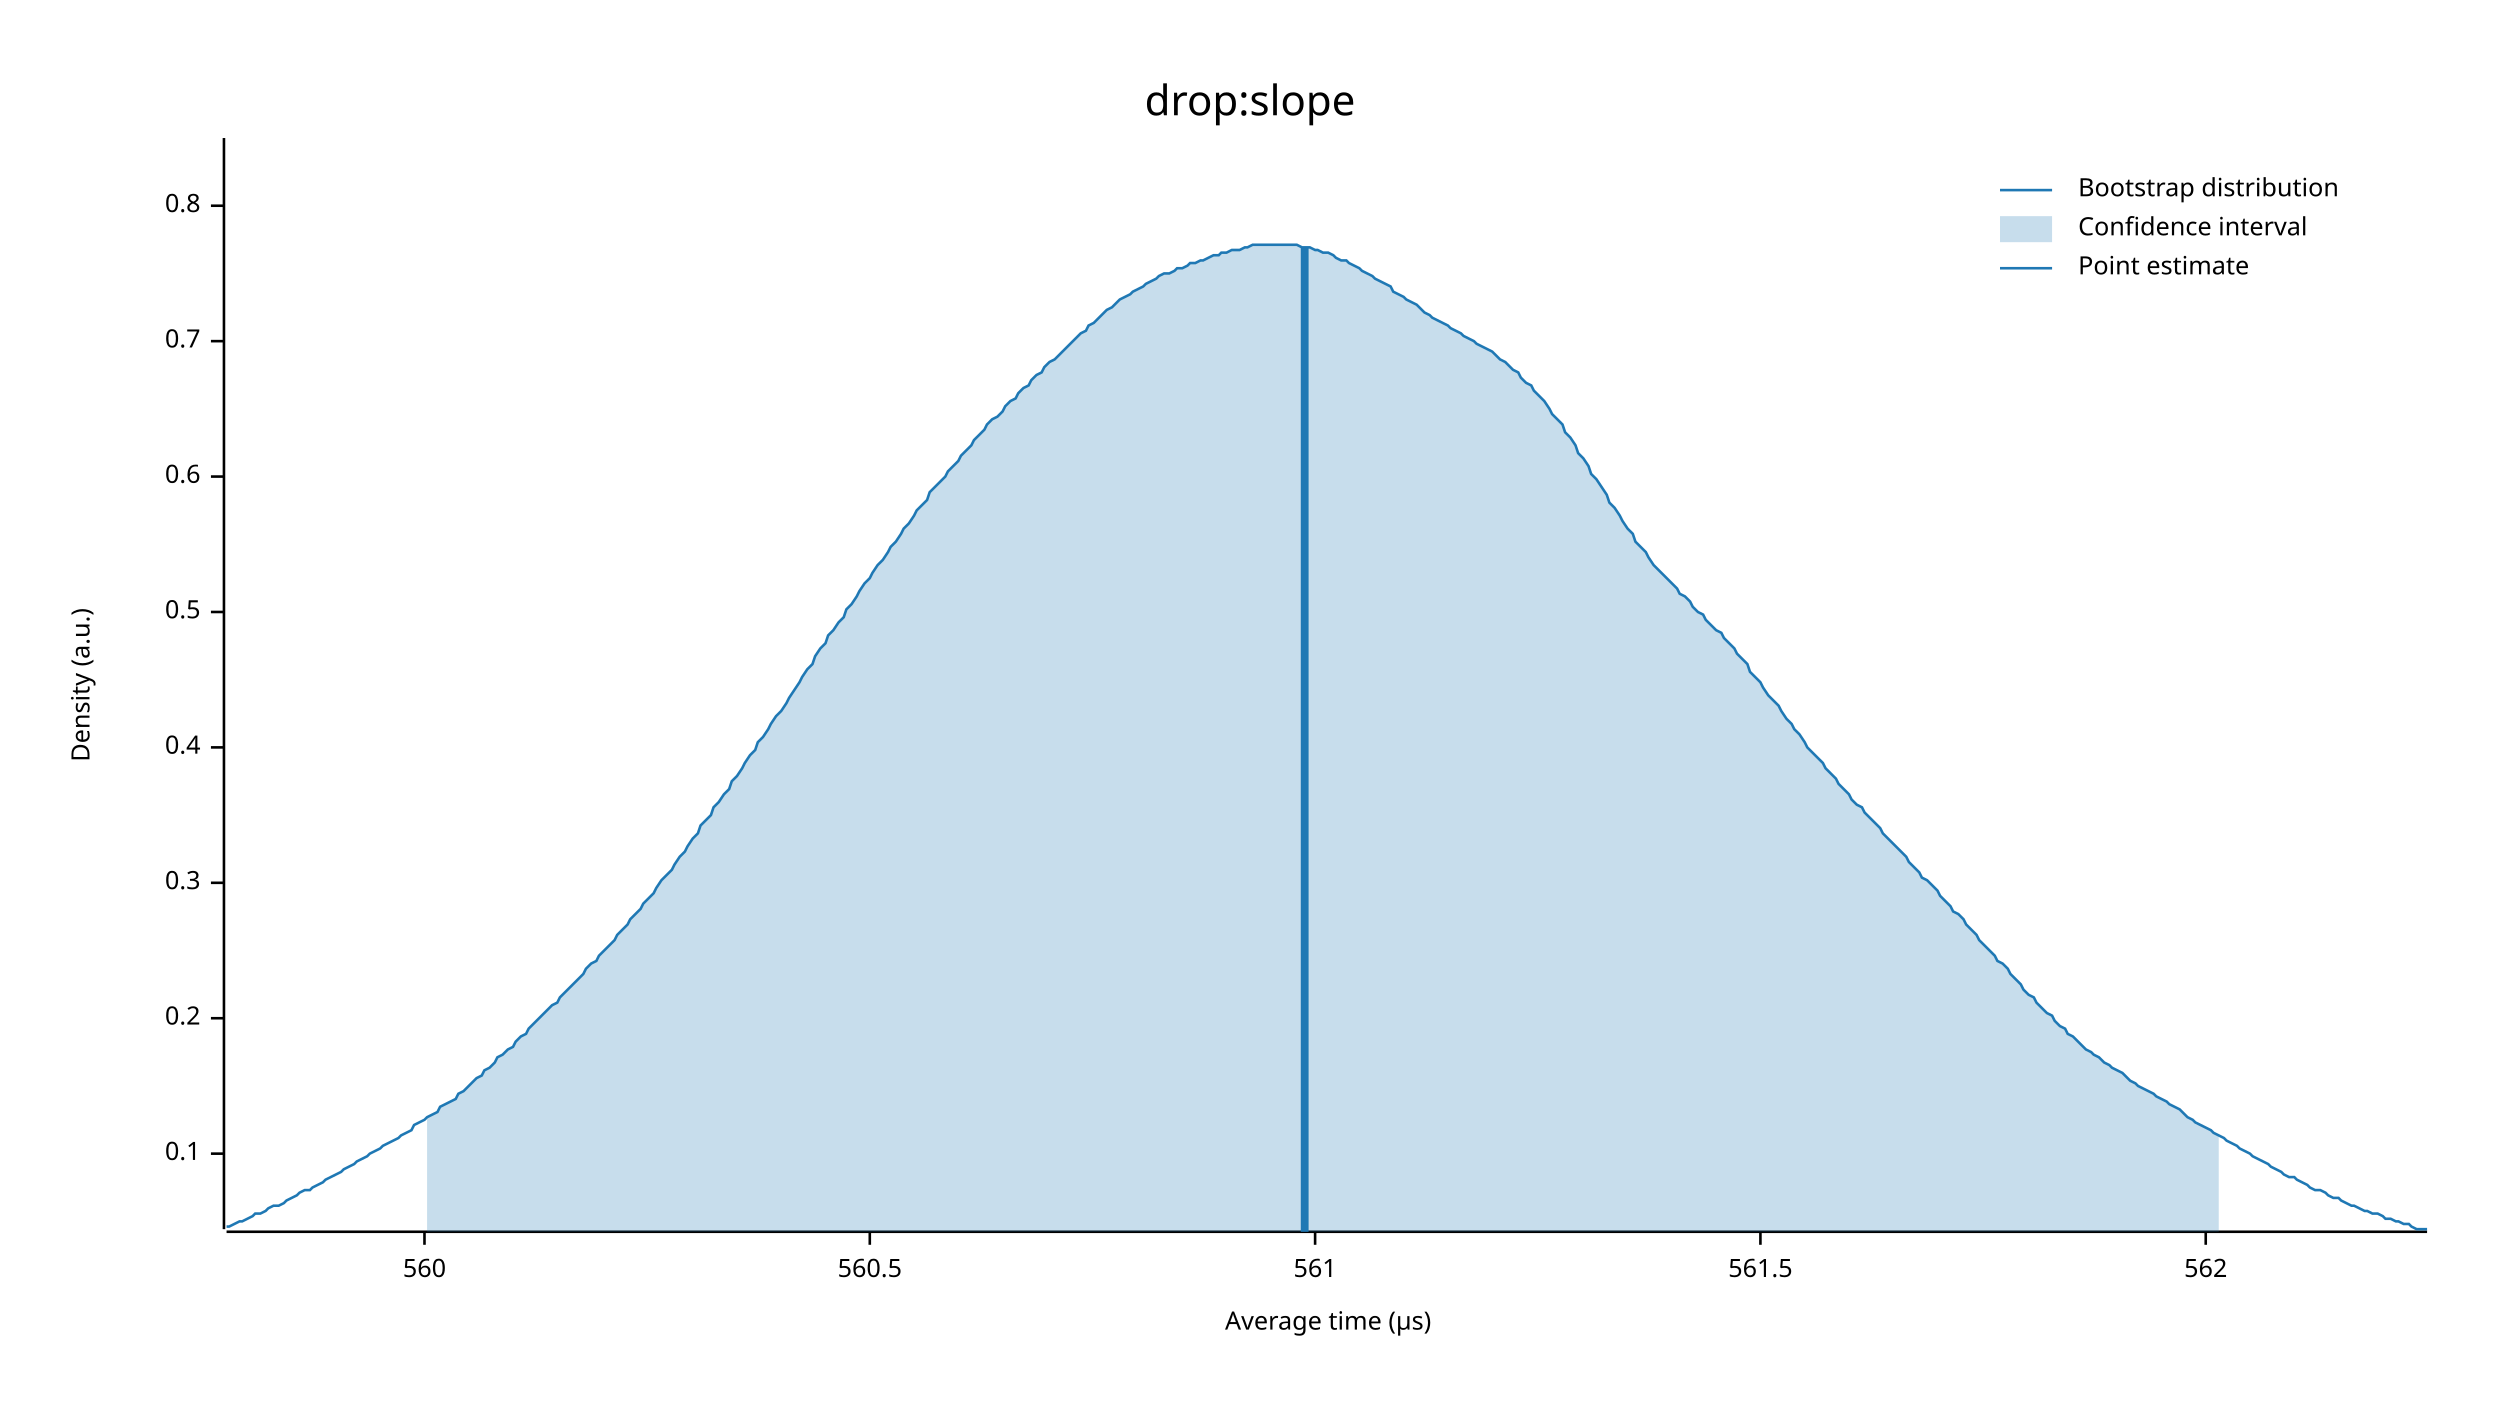
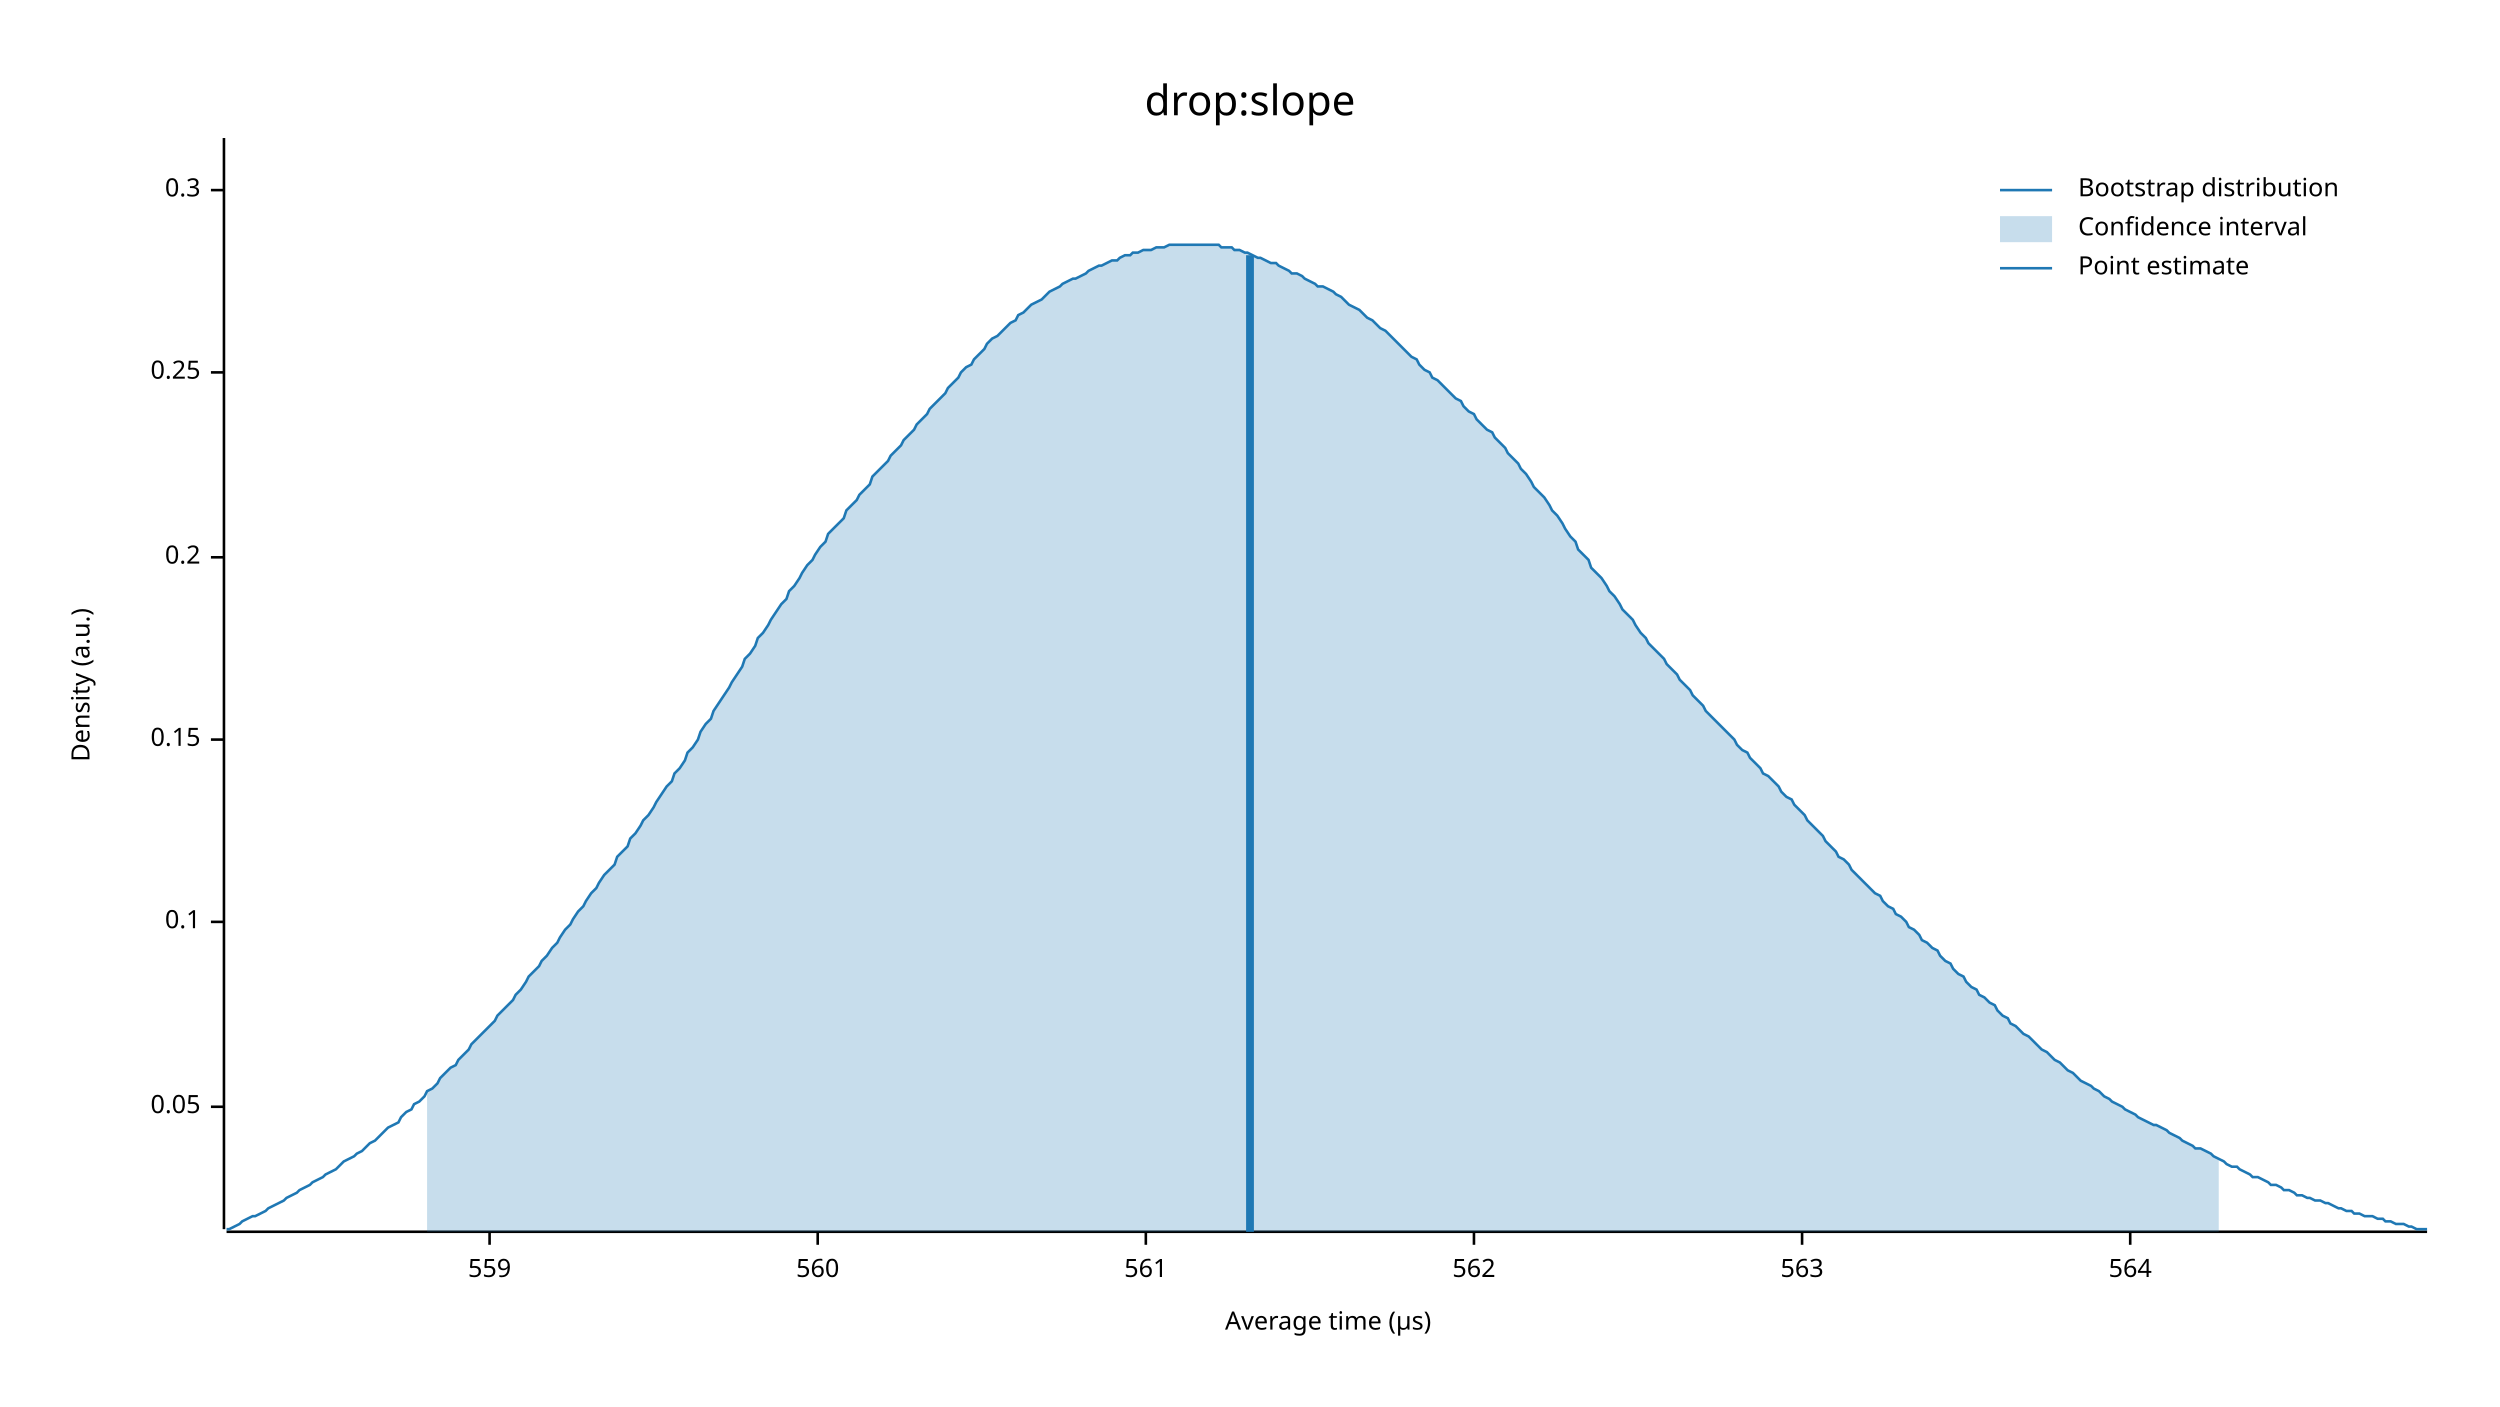
<svg xmlns="http://www.w3.org/2000/svg" width="960" height="540" viewBox="0 0 960 540">
  <text x="480" y="32" dy="0.76em" text-anchor="middle" font-family="sans-serif" font-size="16.129" opacity="1" fill="#000000">
drop:slope
</text>
  <text x="27" y="263" dy="0.76em" text-anchor="middle" font-family="sans-serif" font-size="9.677" opacity="1" fill="#000000" transform="rotate(270, 27, 263)">
Density (a.u.)
</text>
  <text x="510" y="513" dy="-0.5ex" text-anchor="middle" font-family="sans-serif" font-size="9.677" opacity="1" fill="#000000">
Average time (µs)
</text>
  <polyline fill="none" opacity="1" stroke="#000000" stroke-width="1" points="86,53 86,472 " />
-   <text x="77" y="443" dy="0.5ex" text-anchor="end" font-family="sans-serif" font-size="9.677" opacity="1" fill="#000000">
+   <text x="77" y="425" dy="0.5ex" text-anchor="end" font-family="sans-serif" font-size="9.677" opacity="1" fill="#000000">
+ 0.05
+ </text>
+   <polyline fill="none" opacity="1" stroke="#000000" stroke-width="1" points="81,425 86,425 " />
+   <text x="77" y="354" dy="0.5ex" text-anchor="end" font-family="sans-serif" font-size="9.677" opacity="1" fill="#000000">
0.1
</text>
-   <polyline fill="none" opacity="1" stroke="#000000" stroke-width="1" points="81,443 86,443 " />
-   <text x="77" y="391" dy="0.5ex" text-anchor="end" font-family="sans-serif" font-size="9.677" opacity="1" fill="#000000">
+   <polyline fill="none" opacity="1" stroke="#000000" stroke-width="1" points="81,354 86,354 " />
+   <text x="77" y="284" dy="0.5ex" text-anchor="end" font-family="sans-serif" font-size="9.677" opacity="1" fill="#000000">
+ 0.15
+ </text>
+   <polyline fill="none" opacity="1" stroke="#000000" stroke-width="1" points="81,284 86,284 " />
+   <text x="77" y="214" dy="0.5ex" text-anchor="end" font-family="sans-serif" font-size="9.677" opacity="1" fill="#000000">
0.2
</text>
-   <polyline fill="none" opacity="1" stroke="#000000" stroke-width="1" points="81,391 86,391 " />
-   <text x="77" y="339" dy="0.5ex" text-anchor="end" font-family="sans-serif" font-size="9.677" opacity="1" fill="#000000">
+   <polyline fill="none" opacity="1" stroke="#000000" stroke-width="1" points="81,214 86,214 " />
+   <text x="77" y="143" dy="0.5ex" text-anchor="end" font-family="sans-serif" font-size="9.677" opacity="1" fill="#000000">
+ 0.25
+ </text>
+   <polyline fill="none" opacity="1" stroke="#000000" stroke-width="1" points="81,143 86,143 " />
+   <text x="77" y="73" dy="0.5ex" text-anchor="end" font-family="sans-serif" font-size="9.677" opacity="1" fill="#000000">
0.3
</text>
-   <polyline fill="none" opacity="1" stroke="#000000" stroke-width="1" points="81,339 86,339 " />
-   <text x="77" y="287" dy="0.5ex" text-anchor="end" font-family="sans-serif" font-size="9.677" opacity="1" fill="#000000">
- 0.4
+   <polyline fill="none" opacity="1" stroke="#000000" stroke-width="1" points="81,73 86,73 " />
+   <polyline fill="none" opacity="1" stroke="#000000" stroke-width="1" points="87,473 932,473 " />
+   <text x="188" y="483" dy="0.76em" text-anchor="middle" font-family="sans-serif" font-size="9.677" opacity="1" fill="#000000">
+ 559
</text>
-   <polyline fill="none" opacity="1" stroke="#000000" stroke-width="1" points="81,287 86,287 " />
-   <text x="77" y="235" dy="0.5ex" text-anchor="end" font-family="sans-serif" font-size="9.677" opacity="1" fill="#000000">
- 0.5
- </text>
-   <polyline fill="none" opacity="1" stroke="#000000" stroke-width="1" points="81,235 86,235 " />
-   <text x="77" y="183" dy="0.5ex" text-anchor="end" font-family="sans-serif" font-size="9.677" opacity="1" fill="#000000">
- 0.6
- </text>
-   <polyline fill="none" opacity="1" stroke="#000000" stroke-width="1" points="81,183 86,183 " />
-   <text x="77" y="131" dy="0.5ex" text-anchor="end" font-family="sans-serif" font-size="9.677" opacity="1" fill="#000000">
- 0.7
- </text>
-   <polyline fill="none" opacity="1" stroke="#000000" stroke-width="1" points="81,131 86,131 " />
-   <text x="77" y="79" dy="0.5ex" text-anchor="end" font-family="sans-serif" font-size="9.677" opacity="1" fill="#000000">
- 0.8
- </text>
-   <polyline fill="none" opacity="1" stroke="#000000" stroke-width="1" points="81,79 86,79 " />
-   <polyline fill="none" opacity="1" stroke="#000000" stroke-width="1" points="87,473 932,473 " />
-   <text x="163" y="483" dy="0.76em" text-anchor="middle" font-family="sans-serif" font-size="9.677" opacity="1" fill="#000000">
+   <polyline fill="none" opacity="1" stroke="#000000" stroke-width="1" points="188,473 188,478 " />
+   <text x="314" y="483" dy="0.76em" text-anchor="middle" font-family="sans-serif" font-size="9.677" opacity="1" fill="#000000">
560
</text>
-   <polyline fill="none" opacity="1" stroke="#000000" stroke-width="1" points="163,473 163,478 " />
-   <text x="334" y="483" dy="0.76em" text-anchor="middle" font-family="sans-serif" font-size="9.677" opacity="1" fill="#000000">
- 560.5
- </text>
-   <polyline fill="none" opacity="1" stroke="#000000" stroke-width="1" points="334,473 334,478 " />
-   <text x="505" y="483" dy="0.76em" text-anchor="middle" font-family="sans-serif" font-size="9.677" opacity="1" fill="#000000">
+   <polyline fill="none" opacity="1" stroke="#000000" stroke-width="1" points="314,473 314,478 " />
+   <text x="440" y="483" dy="0.76em" text-anchor="middle" font-family="sans-serif" font-size="9.677" opacity="1" fill="#000000">
561
</text>
-   <polyline fill="none" opacity="1" stroke="#000000" stroke-width="1" points="505,473 505,478 " />
-   <text x="676" y="483" dy="0.76em" text-anchor="middle" font-family="sans-serif" font-size="9.677" opacity="1" fill="#000000">
- 561.5
- </text>
-   <polyline fill="none" opacity="1" stroke="#000000" stroke-width="1" points="676,473 676,478 " />
-   <text x="847" y="483" dy="0.76em" text-anchor="middle" font-family="sans-serif" font-size="9.677" opacity="1" fill="#000000">
+   <polyline fill="none" opacity="1" stroke="#000000" stroke-width="1" points="440,473 440,478 " />
+   <text x="566" y="483" dy="0.76em" text-anchor="middle" font-family="sans-serif" font-size="9.677" opacity="1" fill="#000000">
562
</text>
-   <polyline fill="none" opacity="1" stroke="#000000" stroke-width="1" points="847,473 847,478 " />
-   <polyline fill="none" opacity="1" stroke="#1F78B4" stroke-width="1" points="87,471 88,471 90,470 92,469 93,469 95,468 97,467 98,466 100,466 102,465 103,464 105,463 107,463 109,462 110,461 112,460 114,459 115,458 117,457 119,457 120,456 122,455 124,454 125,453 127,452 129,451 131,450 132,449 134,448 136,447 137,446 139,445 141,444 142,443 144,442 146,441 147,440 149,439 151,438 153,437 154,436 156,435 158,434 159,432 161,431 163,430 164,429 166,428 168,427 169,425 171,424 173,423 175,422 176,420 178,419 180,417 181,416 183,414 185,413 186,411 188,410 190,408 191,406 193,405 195,403 197,402 198,400 200,398 202,397 203,395 205,393 207,391 208,390 210,388 212,386 214,385 215,383 217,381 219,379 220,378 222,376 224,374 225,372 227,370 229,369 230,367 232,365 234,363 236,361 237,359 239,357 241,355 242,353 244,351 246,349 247,347 249,345 251,343 252,341 254,338 256,336 258,334 259,332 261,329 263,327 264,325 266,322 268,320 269,317 271,315 273,313 274,310 276,308 278,305 280,303 281,300 283,298 285,295 286,293 288,290 290,288 291,285 293,283 295,280 296,278 298,275 300,273 302,270 303,268 305,265 307,262 308,260 310,257 312,255 313,252 315,249 317,247 318,244 320,242 322,239 324,237 325,234 327,232 329,229 330,227 332,224 334,222 335,220 337,217 339,215 341,212 342,210 344,208 346,205 347,203 349,201 351,198 352,196 354,194 356,192 357,189 359,187 361,185 363,183 364,181 366,179 368,177 369,175 371,173 373,171 374,169 376,167 378,165 379,163 381,161 383,160 385,158 386,156 388,154 390,153 391,151 393,149 395,148 396,146 398,144 400,143 401,141 403,139 405,138 407,136 408,135 410,133 412,131 413,130 415,128 417,127 418,125 420,124 422,122 423,121 425,119 427,118 429,116 430,115 432,114 434,113 435,112 437,111 439,110 440,109 442,108 444,107 445,106 447,105 449,105 451,104 452,103 454,103 456,102 457,101 459,101 461,100 462,100 464,99 466,98 468,98 469,97 471,97 473,96 474,96 476,96 478,95 479,95 481,94 483,94 484,94 486,94 488,94 490,94 491,94 493,94 495,94 496,94 498,94 500,95 501,95 503,95 505,96 506,96 508,97 510,97 512,98 513,99 515,100 517,100 518,101 520,102 522,103 523,104 525,105 527,106 528,107 530,108 532,109 534,110 535,112 537,113 539,114 540,115 542,116 544,117 545,118 547,120 549,121 550,122 552,123 554,124 556,125 557,126 559,127 561,128 562,129 564,130 566,131 567,132 569,133 571,134 573,135 574,136 576,138 578,139 579,140 581,142 583,143 584,145 586,147 588,148 589,150 591,152 593,154 595,157 596,159 598,161 600,163 601,166 603,168 605,171 606,174 608,176 610,179 611,182 613,184 615,187 617,190 618,193 620,195 622,198 623,200 625,203 627,205 628,208 630,210 632,212 633,214 635,217 637,219 639,221 640,222 642,224 644,226 645,228 647,229 649,231 650,233 652,235 654,236 655,238 657,240 659,242 661,243 662,245 664,247 666,249 667,251 669,253 671,255 672,258 674,260 676,262 677,264 679,267 681,269 683,271 684,273 686,276 688,278 689,280 691,282 693,285 694,287 696,289 698,291 700,293 701,295 703,297 705,299 706,301 708,303 710,305 711,307 713,309 715,310 716,312 718,314 720,316 722,318 723,320 725,322 727,324 728,325 730,327 732,329 733,331 735,333 737,335 738,337 740,338 742,340 744,342 745,344 747,346 749,348 750,350 752,351 754,353 755,355 757,357 759,359 760,361 762,363 764,365 766,367 767,369 769,370 771,372 772,374 774,376 776,378 777,380 779,382 781,383 782,385 784,387 786,389 788,390 789,392 791,394 793,395 794,397 796,398 798,400 799,401 801,403 803,404 804,405 806,406 808,408 810,409 811,410 813,411 815,412 816,413 818,415 820,416 821,417 823,418 825,419 827,420 828,421 830,422 832,423 833,424 835,425 837,426 838,427 840,429 842,430 843,431 845,432 847,433 849,434 850,435 852,436 854,437 855,438 857,439 859,440 860,441 862,442 864,443 865,444 867,445 869,446 871,447 872,448 874,449 876,450 877,451 879,452 881,452 882,453 884,454 886,455 887,456 889,457 891,457 893,458 894,459 896,460 898,460 899,461 901,462 903,463 904,463 906,464 908,465 909,465 911,466 913,466 915,467 916,468 918,468 920,469 921,469 923,470 925,470 926,471 928,472 930,472 932,472 " />
-   <polygon opacity="0.25" fill="#1F78B4" points="164,429 166,428 168,427 169,425 171,424 173,423 175,422 176,420 178,419 180,417 181,416 183,414 185,413 186,411 188,410 190,408 191,406 193,405 195,403 197,402 198,400 200,398 202,397 203,395 205,393 207,391 208,390 210,388 212,386 214,385 215,383 217,381 219,379 220,378 222,376 224,374 225,372 227,370 229,369 230,367 232,365 234,363 236,361 237,359 239,357 241,355 242,353 244,351 246,349 247,347 249,345 251,343 252,341 254,338 256,336 258,334 259,332 261,329 263,327 264,325 266,322 268,320 269,317 271,315 273,313 274,310 276,308 278,305 280,303 281,300 283,298 285,295 286,293 288,290 290,288 291,285 293,283 295,280 296,278 298,275 300,273 302,270 303,268 305,265 307,262 308,260 310,257 312,255 313,252 315,249 317,247 318,244 320,242 322,239 324,237 325,234 327,232 329,229 330,227 332,224 334,222 335,220 337,217 339,215 341,212 342,210 344,208 346,205 347,203 349,201 351,198 352,196 354,194 356,192 357,189 359,187 361,185 363,183 364,181 366,179 368,177 369,175 371,173 373,171 374,169 376,167 378,165 379,163 381,161 383,160 385,158 386,156 388,154 390,153 391,151 393,149 395,148 396,146 398,144 400,143 401,141 403,139 405,138 407,136 408,135 410,133 412,131 413,130 415,128 417,127 418,125 420,124 422,122 423,121 425,119 427,118 429,116 430,115 432,114 434,113 435,112 437,111 439,110 440,109 442,108 444,107 445,106 447,105 449,105 451,104 452,103 454,103 456,102 457,101 459,101 461,100 462,100 464,99 466,98 468,98 469,97 471,97 473,96 474,96 476,96 478,95 479,95 481,94 483,94 484,94 486,94 488,94 490,94 491,94 493,94 495,94 496,94 498,94 500,95 501,95 503,95 505,96 506,96 508,97 510,97 512,98 513,99 515,100 517,100 518,101 520,102 522,103 523,104 525,105 527,106 528,107 530,108 532,109 534,110 535,112 537,113 539,114 540,115 542,116 544,117 545,118 547,120 549,121 550,122 552,123 554,124 556,125 557,126 559,127 561,128 562,129 564,130 566,131 567,132 569,133 571,134 573,135 574,136 576,138 578,139 579,140 581,142 583,143 584,145 586,147 588,148 589,150 591,152 593,154 595,157 596,159 598,161 600,163 601,166 603,168 605,171 606,174 608,176 610,179 611,182 613,184 615,187 617,190 618,193 620,195 622,198 623,200 625,203 627,205 628,208 630,210 632,212 633,214 635,217 637,219 639,221 640,222 642,224 644,226 645,228 647,229 649,231 650,233 652,235 654,236 655,238 657,240 659,242 661,243 662,245 664,247 666,249 667,251 669,253 671,255 672,258 674,260 676,262 677,264 679,267 681,269 683,271 684,273 686,276 688,278 689,280 691,282 693,285 694,287 696,289 698,291 700,293 701,295 703,297 705,299 706,301 708,303 710,305 711,307 713,309 715,310 716,312 718,314 720,316 722,318 723,320 725,322 727,324 728,325 730,327 732,329 733,331 735,333 737,335 738,337 740,338 742,340 744,342 745,344 747,346 749,348 750,350 752,351 754,353 755,355 757,357 759,359 760,361 762,363 764,365 766,367 767,369 769,370 771,372 772,374 774,376 776,378 777,380 779,382 781,383 782,385 784,387 786,389 788,390 789,392 791,394 793,395 794,397 796,398 798,400 799,401 801,403 803,404 804,405 806,406 808,408 810,409 811,410 813,411 815,412 816,413 818,415 820,416 821,417 823,418 825,419 827,420 828,421 830,422 832,423 833,424 835,425 837,426 838,427 840,429 842,430 843,431 845,432 847,433 849,434 850,435 852,436 852,473 164,473 " />
-   <polyline fill="none" opacity="1" stroke="#1F78B4" stroke-width="3" points="501,473 501,95 " />
+   <polyline fill="none" opacity="1" stroke="#000000" stroke-width="1" points="566,473 566,478 " />
+   <text x="692" y="483" dy="0.76em" text-anchor="middle" font-family="sans-serif" font-size="9.677" opacity="1" fill="#000000">
+ 563
+ </text>
+   <polyline fill="none" opacity="1" stroke="#000000" stroke-width="1" points="692,473 692,478 " />
+   <text x="818" y="483" dy="0.76em" text-anchor="middle" font-family="sans-serif" font-size="9.677" opacity="1" fill="#000000">
+ 564
+ </text>
+   <polyline fill="none" opacity="1" stroke="#000000" stroke-width="1" points="818,473 818,478 " />
+   <polyline fill="none" opacity="1" stroke="#1F78B4" stroke-width="1" points="87,472 88,472 90,471 92,470 93,469 95,468 97,467 98,467 100,466 102,465 103,464 105,463 107,462 109,461 110,460 112,459 114,458 115,457 117,456 119,455 120,454 122,453 124,452 125,451 127,450 129,449 131,447 132,446 134,445 136,444 137,443 139,442 141,440 142,439 144,438 146,436 147,435 149,433 151,432 153,431 154,429 156,427 158,426 159,424 161,423 163,421 164,419 166,418 168,416 169,414 171,412 173,410 175,409 176,407 178,405 180,403 181,401 183,399 185,397 186,396 188,394 190,392 191,390 193,388 195,386 197,384 198,382 200,380 202,377 203,375 205,373 207,371 208,369 210,367 212,364 214,362 215,360 217,357 219,355 220,353 222,350 224,348 225,346 227,343 229,341 230,339 232,336 234,334 236,332 237,329 239,327 241,325 242,322 244,320 246,317 247,315 249,313 251,310 252,308 254,305 256,302 258,300 259,297 261,295 263,292 264,289 266,287 268,284 269,281 271,278 273,276 274,273 276,270 278,267 280,264 281,262 283,259 285,256 286,253 288,251 290,248 291,245 293,243 295,240 296,238 298,235 300,232 302,230 303,227 305,225 307,222 308,220 310,217 312,215 313,213 315,210 317,208 318,205 320,203 322,201 324,199 325,196 327,194 329,192 330,190 332,188 334,186 335,183 337,181 339,179 341,177 342,175 344,173 346,171 347,169 349,167 351,165 352,163 354,161 356,159 357,157 359,155 361,153 363,151 364,149 366,147 368,145 369,143 371,141 373,140 374,138 376,136 378,134 379,132 381,130 383,129 385,127 386,126 388,124 390,123 391,121 393,120 395,118 396,117 398,116 400,115 401,114 403,112 405,111 407,110 408,109 410,108 412,107 413,107 415,106 417,105 418,104 420,103 422,102 423,102 425,101 427,100 429,100 430,99 432,98 434,98 435,97 437,97 439,96 440,96 442,96 444,95 445,95 447,95 449,94 451,94 452,94 454,94 456,94 457,94 459,94 461,94 462,94 464,94 466,94 468,94 469,95 471,95 473,95 474,96 476,96 478,97 479,97 481,98 483,99 484,99 486,100 488,101 490,101 491,102 493,103 495,104 496,105 498,105 500,106 501,107 503,108 505,109 506,110 508,110 510,111 512,112 513,113 515,114 517,116 518,117 520,118 522,119 523,120 525,122 527,123 528,124 530,126 532,127 534,129 535,130 537,132 539,134 540,135 542,137 544,138 545,140 547,142 549,143 550,145 552,146 554,148 556,150 557,151 559,153 561,154 562,156 564,158 566,159 567,161 569,163 571,165 573,166 574,168 576,170 578,172 579,174 581,176 583,178 584,180 586,182 588,185 589,187 591,189 593,191 595,194 596,196 598,198 600,201 601,203 603,206 605,208 606,211 608,213 610,215 611,218 613,220 615,222 617,225 618,227 620,229 622,232 623,234 625,236 627,238 628,240 630,243 632,245 633,247 635,249 637,251 639,253 640,255 642,257 644,259 645,261 647,263 649,265 650,267 652,269 654,271 655,273 657,275 659,277 661,279 662,280 664,282 666,284 667,286 669,288 671,289 672,291 674,293 676,295 677,297 679,298 681,300 683,302 684,304 686,306 688,307 689,309 691,311 693,313 694,315 696,317 698,319 700,321 701,323 703,325 705,327 706,329 708,330 710,332 711,334 713,336 715,338 716,339 718,341 720,343 722,344 723,346 725,348 727,349 728,351 730,352 732,354 733,356 735,357 737,359 738,361 740,362 742,364 744,365 745,367 747,369 749,370 750,372 752,374 754,375 755,377 757,379 759,380 760,382 762,383 764,385 766,386 767,388 769,390 771,391 772,393 774,394 776,396 777,397 779,398 781,400 782,401 784,403 786,404 788,406 789,407 791,408 793,410 794,411 796,412 798,414 799,415 801,416 803,417 804,418 806,419 808,421 810,422 811,423 813,424 815,425 816,426 818,427 820,428 821,429 823,430 825,431 827,432 828,432 830,433 832,434 833,435 835,436 837,437 838,438 840,439 842,440 843,441 845,441 847,442 849,443 850,444 852,445 854,446 855,447 857,448 859,448 860,449 862,450 864,451 865,452 867,452 869,453 871,454 872,455 874,455 876,456 877,457 879,457 881,458 882,459 884,459 886,460 887,460 889,461 891,461 893,462 894,462 896,463 898,464 899,464 901,465 903,465 904,466 906,466 908,467 909,467 911,467 913,468 915,468 916,469 918,469 920,470 921,470 923,470 925,471 926,471 928,472 930,472 932,472 " />
+   <polygon opacity="0.25" fill="#1F78B4" points="164,419 166,418 168,416 169,414 171,412 173,410 175,409 176,407 178,405 180,403 181,401 183,399 185,397 186,396 188,394 190,392 191,390 193,388 195,386 197,384 198,382 200,380 202,377 203,375 205,373 207,371 208,369 210,367 212,364 214,362 215,360 217,357 219,355 220,353 222,350 224,348 225,346 227,343 229,341 230,339 232,336 234,334 236,332 237,329 239,327 241,325 242,322 244,320 246,317 247,315 249,313 251,310 252,308 254,305 256,302 258,300 259,297 261,295 263,292 264,289 266,287 268,284 269,281 271,278 273,276 274,273 276,270 278,267 280,264 281,262 283,259 285,256 286,253 288,251 290,248 291,245 293,243 295,240 296,238 298,235 300,232 302,230 303,227 305,225 307,222 308,220 310,217 312,215 313,213 315,210 317,208 318,205 320,203 322,201 324,199 325,196 327,194 329,192 330,190 332,188 334,186 335,183 337,181 339,179 341,177 342,175 344,173 346,171 347,169 349,167 351,165 352,163 354,161 356,159 357,157 359,155 361,153 363,151 364,149 366,147 368,145 369,143 371,141 373,140 374,138 376,136 378,134 379,132 381,130 383,129 385,127 386,126 388,124 390,123 391,121 393,120 395,118 396,117 398,116 400,115 401,114 403,112 405,111 407,110 408,109 410,108 412,107 413,107 415,106 417,105 418,104 420,103 422,102 423,102 425,101 427,100 429,100 430,99 432,98 434,98 435,97 437,97 439,96 440,96 442,96 444,95 445,95 447,95 449,94 451,94 452,94 454,94 456,94 457,94 459,94 461,94 462,94 464,94 466,94 468,94 469,95 471,95 473,95 474,96 476,96 478,97 479,97 481,98 483,99 484,99 486,100 488,101 490,101 491,102 493,103 495,104 496,105 498,105 500,106 501,107 503,108 505,109 506,110 508,110 510,111 512,112 513,113 515,114 517,116 518,117 520,118 522,119 523,120 525,122 527,123 528,124 530,126 532,127 534,129 535,130 537,132 539,134 540,135 542,137 544,138 545,140 547,142 549,143 550,145 552,146 554,148 556,150 557,151 559,153 561,154 562,156 564,158 566,159 567,161 569,163 571,165 573,166 574,168 576,170 578,172 579,174 581,176 583,178 584,180 586,182 588,185 589,187 591,189 593,191 595,194 596,196 598,198 600,201 601,203 603,206 605,208 606,211 608,213 610,215 611,218 613,220 615,222 617,225 618,227 620,229 622,232 623,234 625,236 627,238 628,240 630,243 632,245 633,247 635,249 637,251 639,253 640,255 642,257 644,259 645,261 647,263 649,265 650,267 652,269 654,271 655,273 657,275 659,277 661,279 662,280 664,282 666,284 667,286 669,288 671,289 672,291 674,293 676,295 677,297 679,298 681,300 683,302 684,304 686,306 688,307 689,309 691,311 693,313 694,315 696,317 698,319 700,321 701,323 703,325 705,327 706,329 708,330 710,332 711,334 713,336 715,338 716,339 718,341 720,343 722,344 723,346 725,348 727,349 728,351 730,352 732,354 733,356 735,357 737,359 738,361 740,362 742,364 744,365 745,367 747,369 749,370 750,372 752,374 754,375 755,377 757,379 759,380 760,382 762,383 764,385 766,386 767,388 769,390 771,391 772,393 774,394 776,396 777,397 779,398 781,400 782,401 784,403 786,404 788,406 789,407 791,408 793,410 794,411 796,412 798,414 799,415 801,416 803,417 804,418 806,419 808,421 810,422 811,423 813,424 815,425 816,426 818,427 820,428 821,429 823,430 825,431 827,432 828,432 830,433 832,434 833,435 835,436 837,437 838,438 840,439 842,440 843,441 845,441 847,442 849,443 850,444 852,445 852,473 164,473 " />
+   <polyline fill="none" opacity="1" stroke="#1F78B4" stroke-width="3" points="480,473 480,98 " />
  <text x="798" y="68" dy="0.76em" text-anchor="start" font-family="sans-serif" font-size="9.677" opacity="1" fill="#000000">
Bootstrap distribution
</text>
  <text x="798" y="83" dy="0.76em" text-anchor="start" font-family="sans-serif" font-size="9.677" opacity="1" fill="#000000">
Confidence interval
</text>
  <text x="798" y="98" dy="0.76em" text-anchor="start" font-family="sans-serif" font-size="9.677" opacity="1" fill="#000000">
Point estimate
</text>
  <polyline fill="none" opacity="1" stroke="#1F78B4" stroke-width="1" points="768,73 788,73 " />
  <rect x="768" y="83" width="20" height="10" opacity="0.25" fill="#1F78B4" stroke="none" />
  <polyline fill="none" opacity="1" stroke="#1F78B4" stroke-width="1" points="768,103 788,103 " />
</svg>
